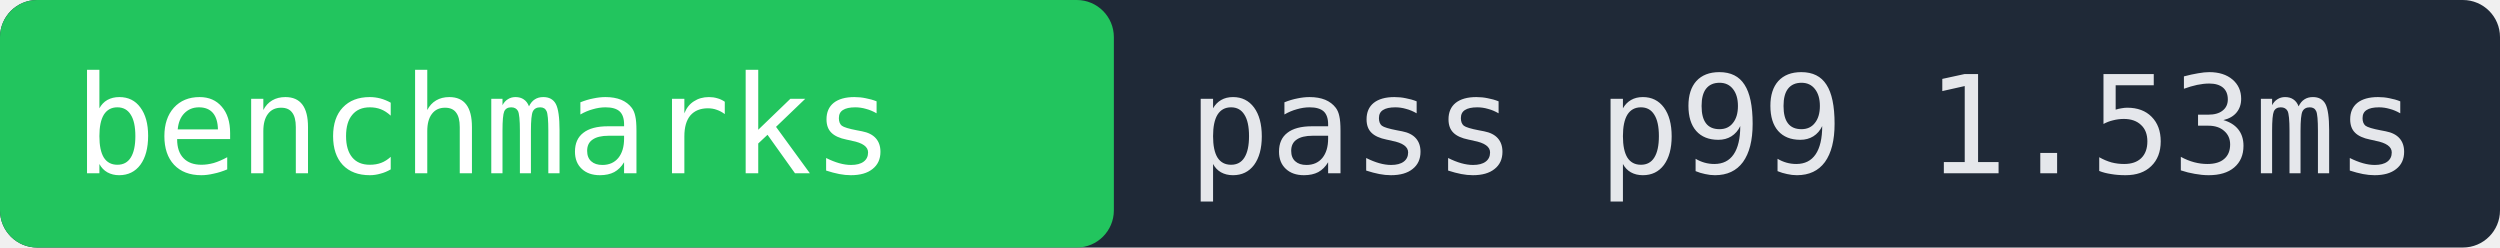
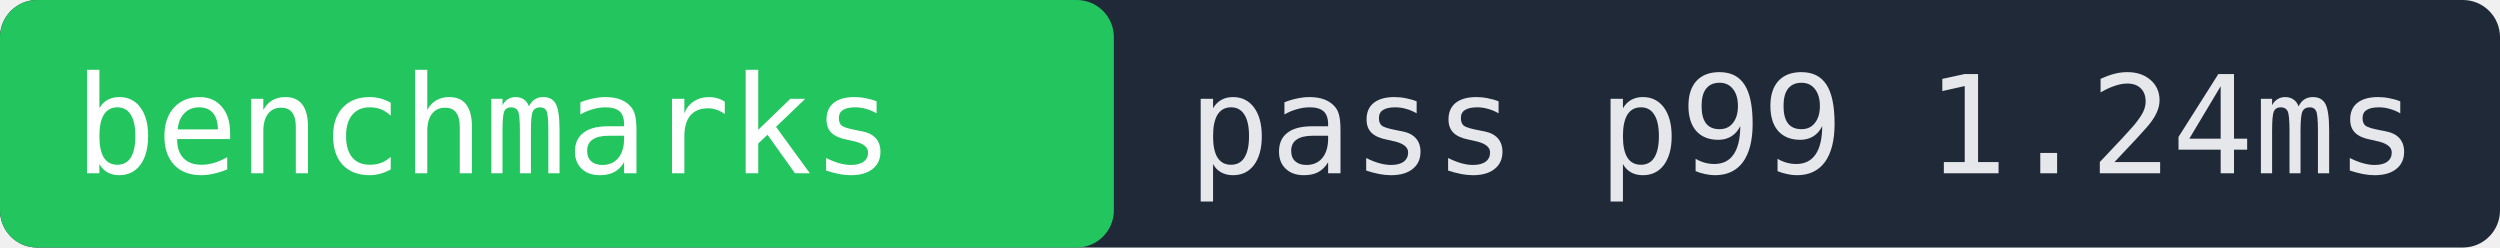
- <svg xmlns="http://www.w3.org/2000/svg" width="202" height="20" role="img" aria-label="benchmarks pass p99 1.53ms">
+ <svg xmlns="http://www.w3.org/2000/svg" width="202" height="20" role="img" aria-label="benchmarks pass p99 1.24ms">
  <rect width="202" height="20" fill="#1f2937" rx="3" />
  <rect x="0" width="90" height="20" fill="#22c55e" rx="3" />
  <text x="6" y="14" fill="#ffffff" font-family="monospace" font-size="11">benchmarks</text>
-   <text x="96" y="14" fill="#e5e7eb" font-family="monospace" font-size="11">pass p99 1.53ms</text>
+   <text x="96" y="14" fill="#e5e7eb" font-family="monospace" font-size="11">pass p99 1.24ms</text>
</svg>
